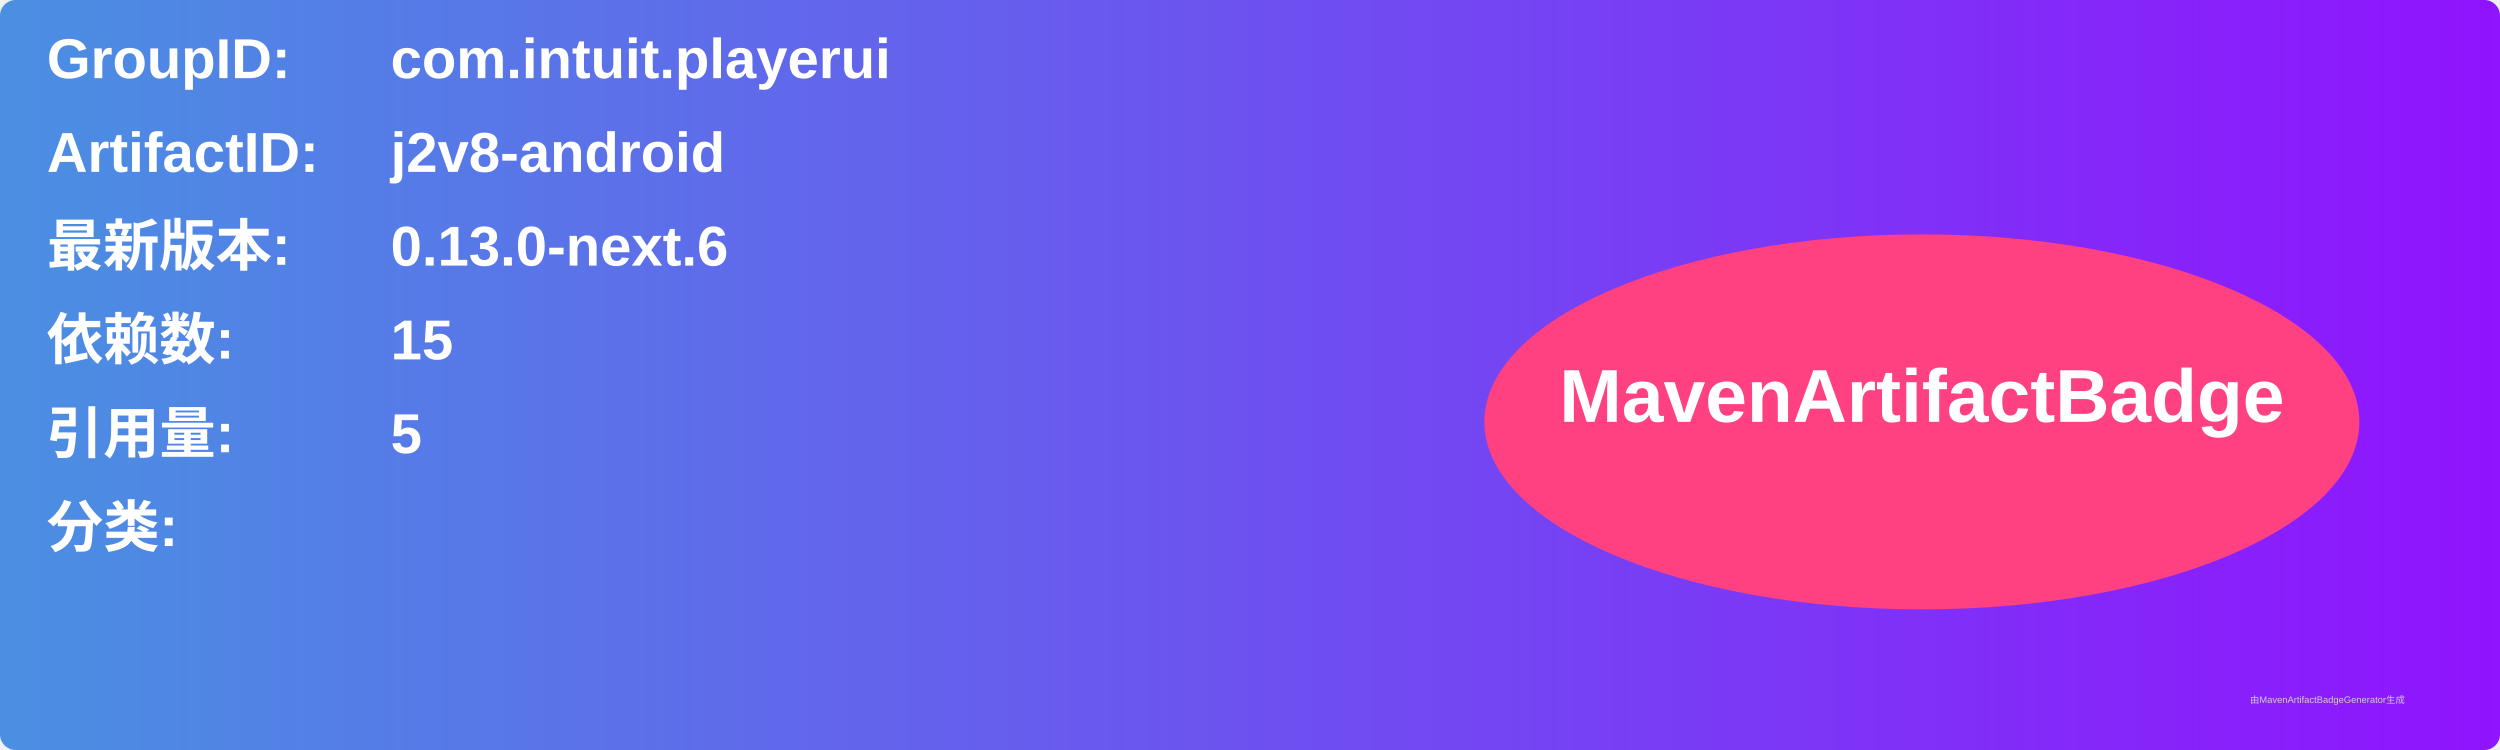
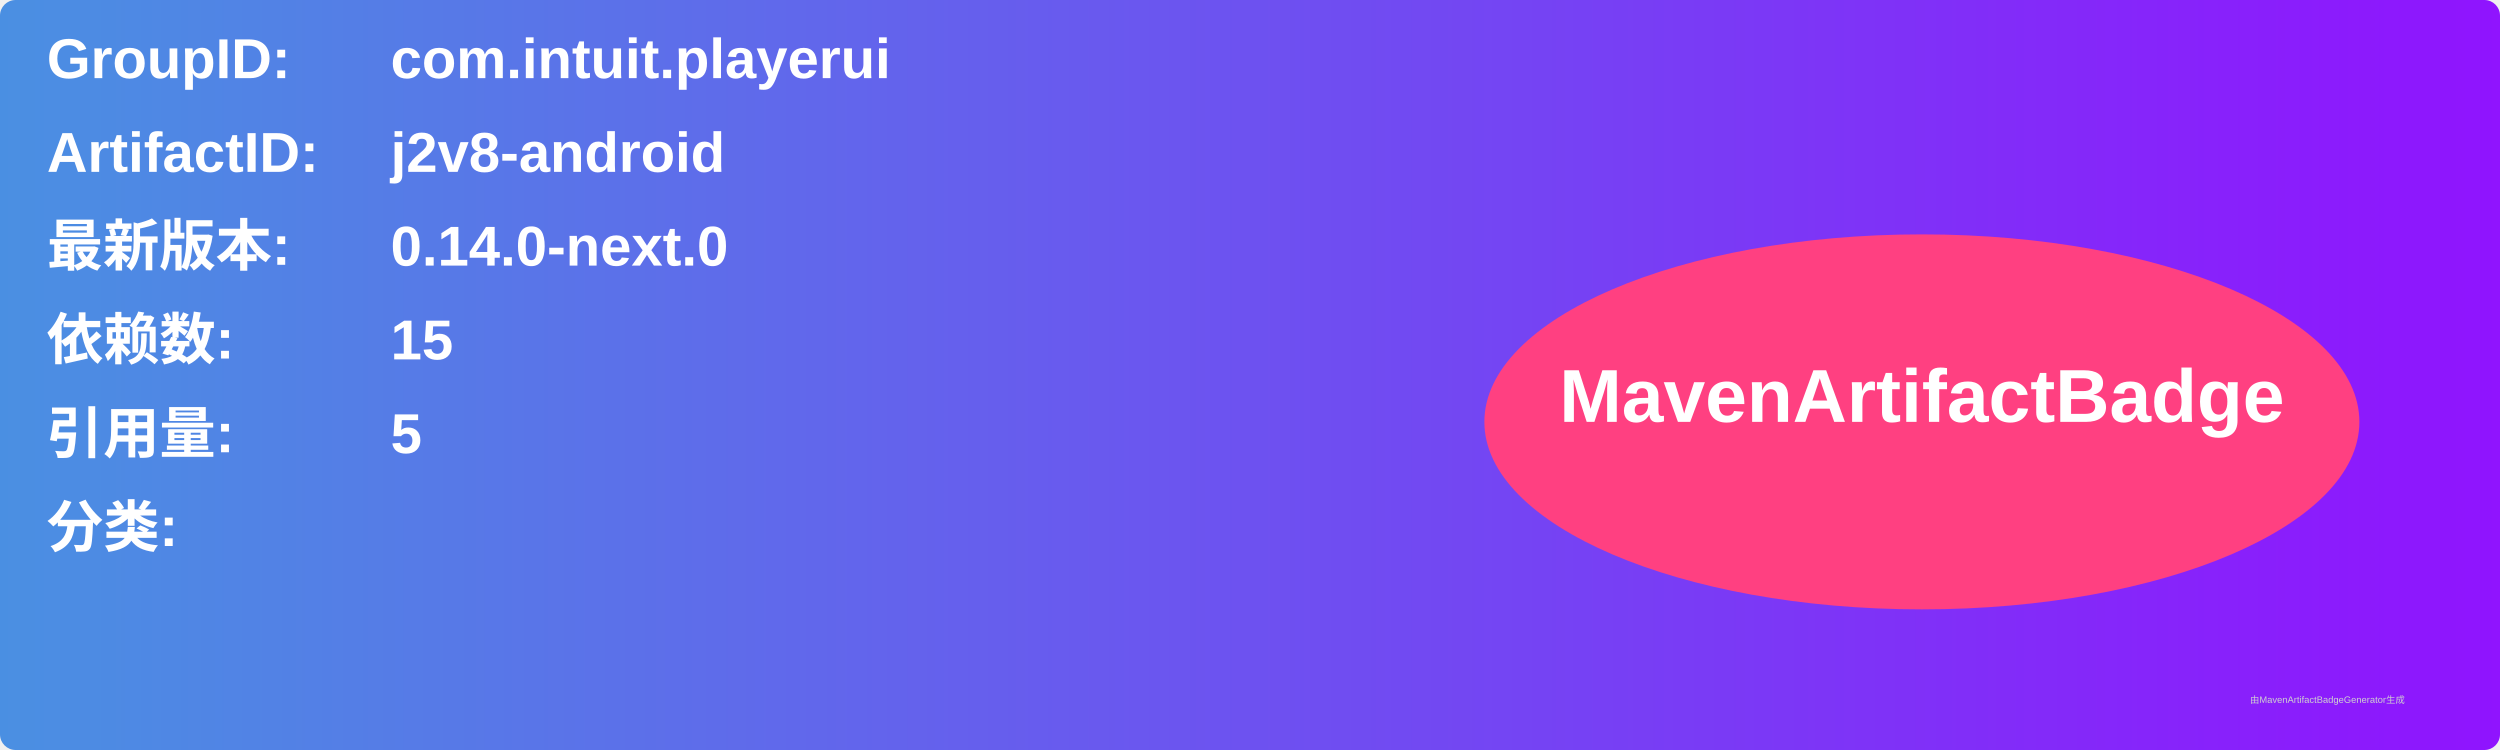
<svg xmlns="http://www.w3.org/2000/svg" width="800" height="240" viewBox="0 0 800 240">
  <linearGradient id="grad" x1="0%" y1="0%" x2="100%" y2="0%">
    <stop offset="0%" stop-color="#4a90e2" />
    <stop offset="100%" stop-color="#9013fe" />
  </linearGradient>
  <rect width="100%" height="100%" rx="5" ry="5" fill="url(#grad)" />
  <g transform="translate(15, 15)">
    <text x="0" y="10" font-family="Arial" font-size="18" fill="white" font-weight="bold" width="260">GroupID:</text>
    <text x="110" y="10" font-family="Arial" font-size="18" fill="white" font-weight="bold" width="460">com.intuit.playerui</text>
    <text x="0" y="40" font-family="Arial" font-size="18" fill="white" font-weight="bold" width="260">ArtifactID:</text>
    <text x="110" y="40" font-family="Arial" font-size="18" fill="white" font-weight="bold" width="460">j2v8-android</text>
    <text x="0" y="70" font-family="Arial" font-size="18" fill="white" font-weight="bold">最新版本:</text>
    <text x="110" y="70" font-family="Arial" font-size="18" fill="white" font-weight="bold">
-       <tspan font-weight="bold">0.13.0-next.6</tspan>
+       <tspan font-weight="bold">0.14.0-next.0</tspan>
    </text>
    <text x="0" y="100" font-family="Arial" font-size="18" fill="white" font-weight="bold">依赖数: </text>
    <text x="110" y="100" font-family="Arial" font-size="18" fill="white">
      <tspan font-weight="bold">15</tspan>
    </text>
    <text x="0" y="130" font-family="Arial" font-size="18" fill="white" font-weight="bold">引用量: </text>
    <text x="110" y="130" font-family="Arial" font-size="18" fill="white">
      <tspan font-weight="bold">5</tspan>
    </text>
    <text x="0" y="160" font-family="Arial" font-size="18" fill="white" font-weight="bold">分类:</text>
    <text x="10" y="190" font-family="Arial" font-size="10" fill="white">
      <tspan font-weight="bold" />
    </text>
    <ellipse cx="600" cy="120" rx="140" ry="60" fill="#ff4081" />
    <text x="600" y="120" text-anchor="middle" font-family="Arial" font-size="24" fill="white" font-weight="bold">MavenArtifactBadge</text>
  </g>
  <text x="720" y="225" font-family="Arial" font-size="3" fill="#d0d0d0">由MavenArtifactBadgeGenerator生成</text>
</svg>
